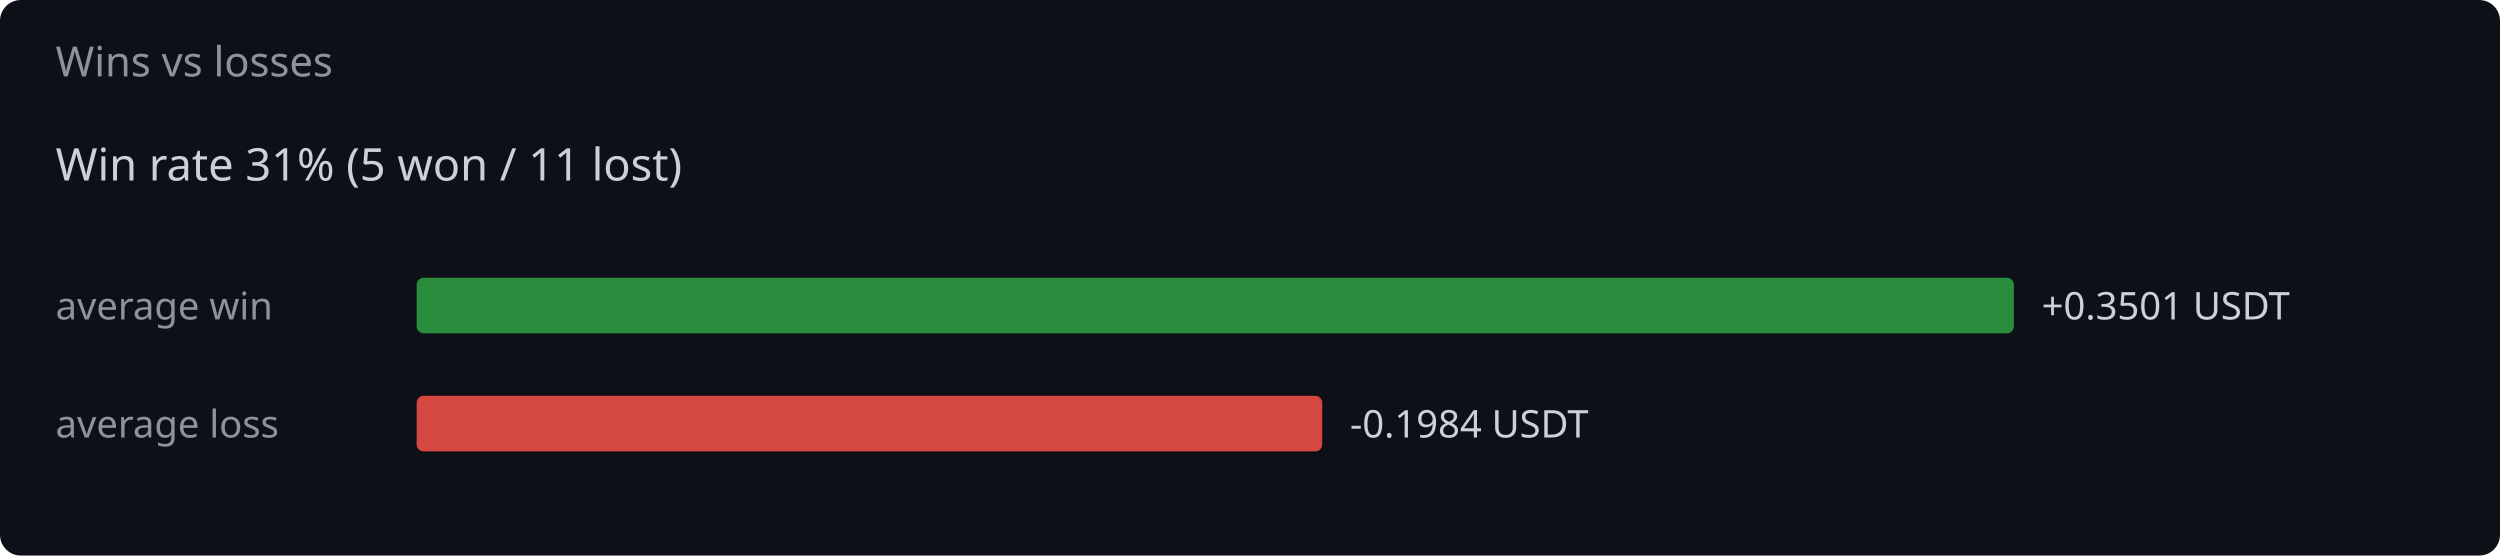
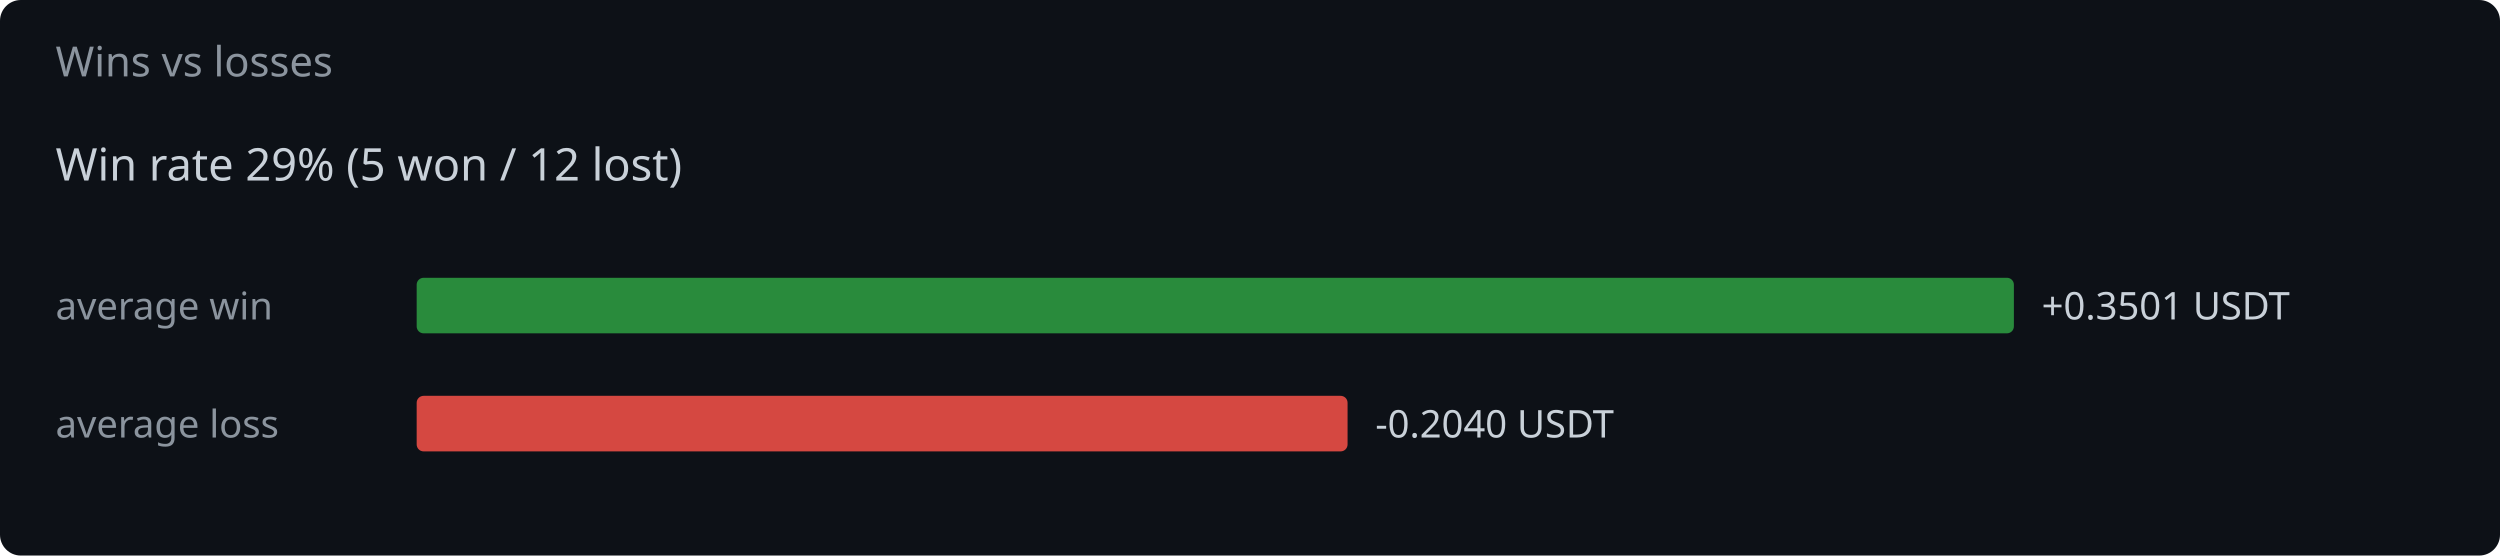
<svg xmlns="http://www.w3.org/2000/svg" width="720" height="160" viewBox="0 0 720 160">
  <rect width="720" height="160" fill="#0d1117" rx="6" />
  <text x="16" y="22" fill="#8b949e" font-family="system-ui,sans-serif" font-size="12">Wins vs losses</text>
-   <text x="16" y="52" fill="#c9d1d9" font-family="system-ui,sans-serif" font-size="13">Win rate 31%  (5 won / 11 lost)</text>
+   <text x="16" y="52" fill="#c9d1d9" font-family="system-ui,sans-serif" font-size="13">Win rate 29%  (5 won / 12 lost)</text>
  <text x="16" y="92" fill="#8b949e" font-family="system-ui,sans-serif" font-size="11">average win</text>
  <rect x="120" y="80" width="460.0" height="16" rx="2" fill="#2ea043" opacity="0.85" />
  <text x="588.0" y="92" fill="#c9d1d9" font-family="system-ui,sans-serif" font-size="11">+0.3501 USDT</text>
  <text x="16" y="126" fill="#8b949e" font-family="system-ui,sans-serif" font-size="11">average loss</text>
-   <rect x="120" y="114" width="260.8" height="16" rx="2" fill="#f85149" opacity="0.85" />
-   <text x="388.8" y="126" fill="#c9d1d9" font-family="system-ui,sans-serif" font-size="11">-0.1984 USDT</text>
+   <rect x="120" y="114" width="268.1" height="16" rx="2" fill="#f85149" opacity="0.85" />
+   <text x="396.1" y="126" fill="#c9d1d9" font-family="system-ui,sans-serif" font-size="11">-0.2040 USDT</text>
</svg>
